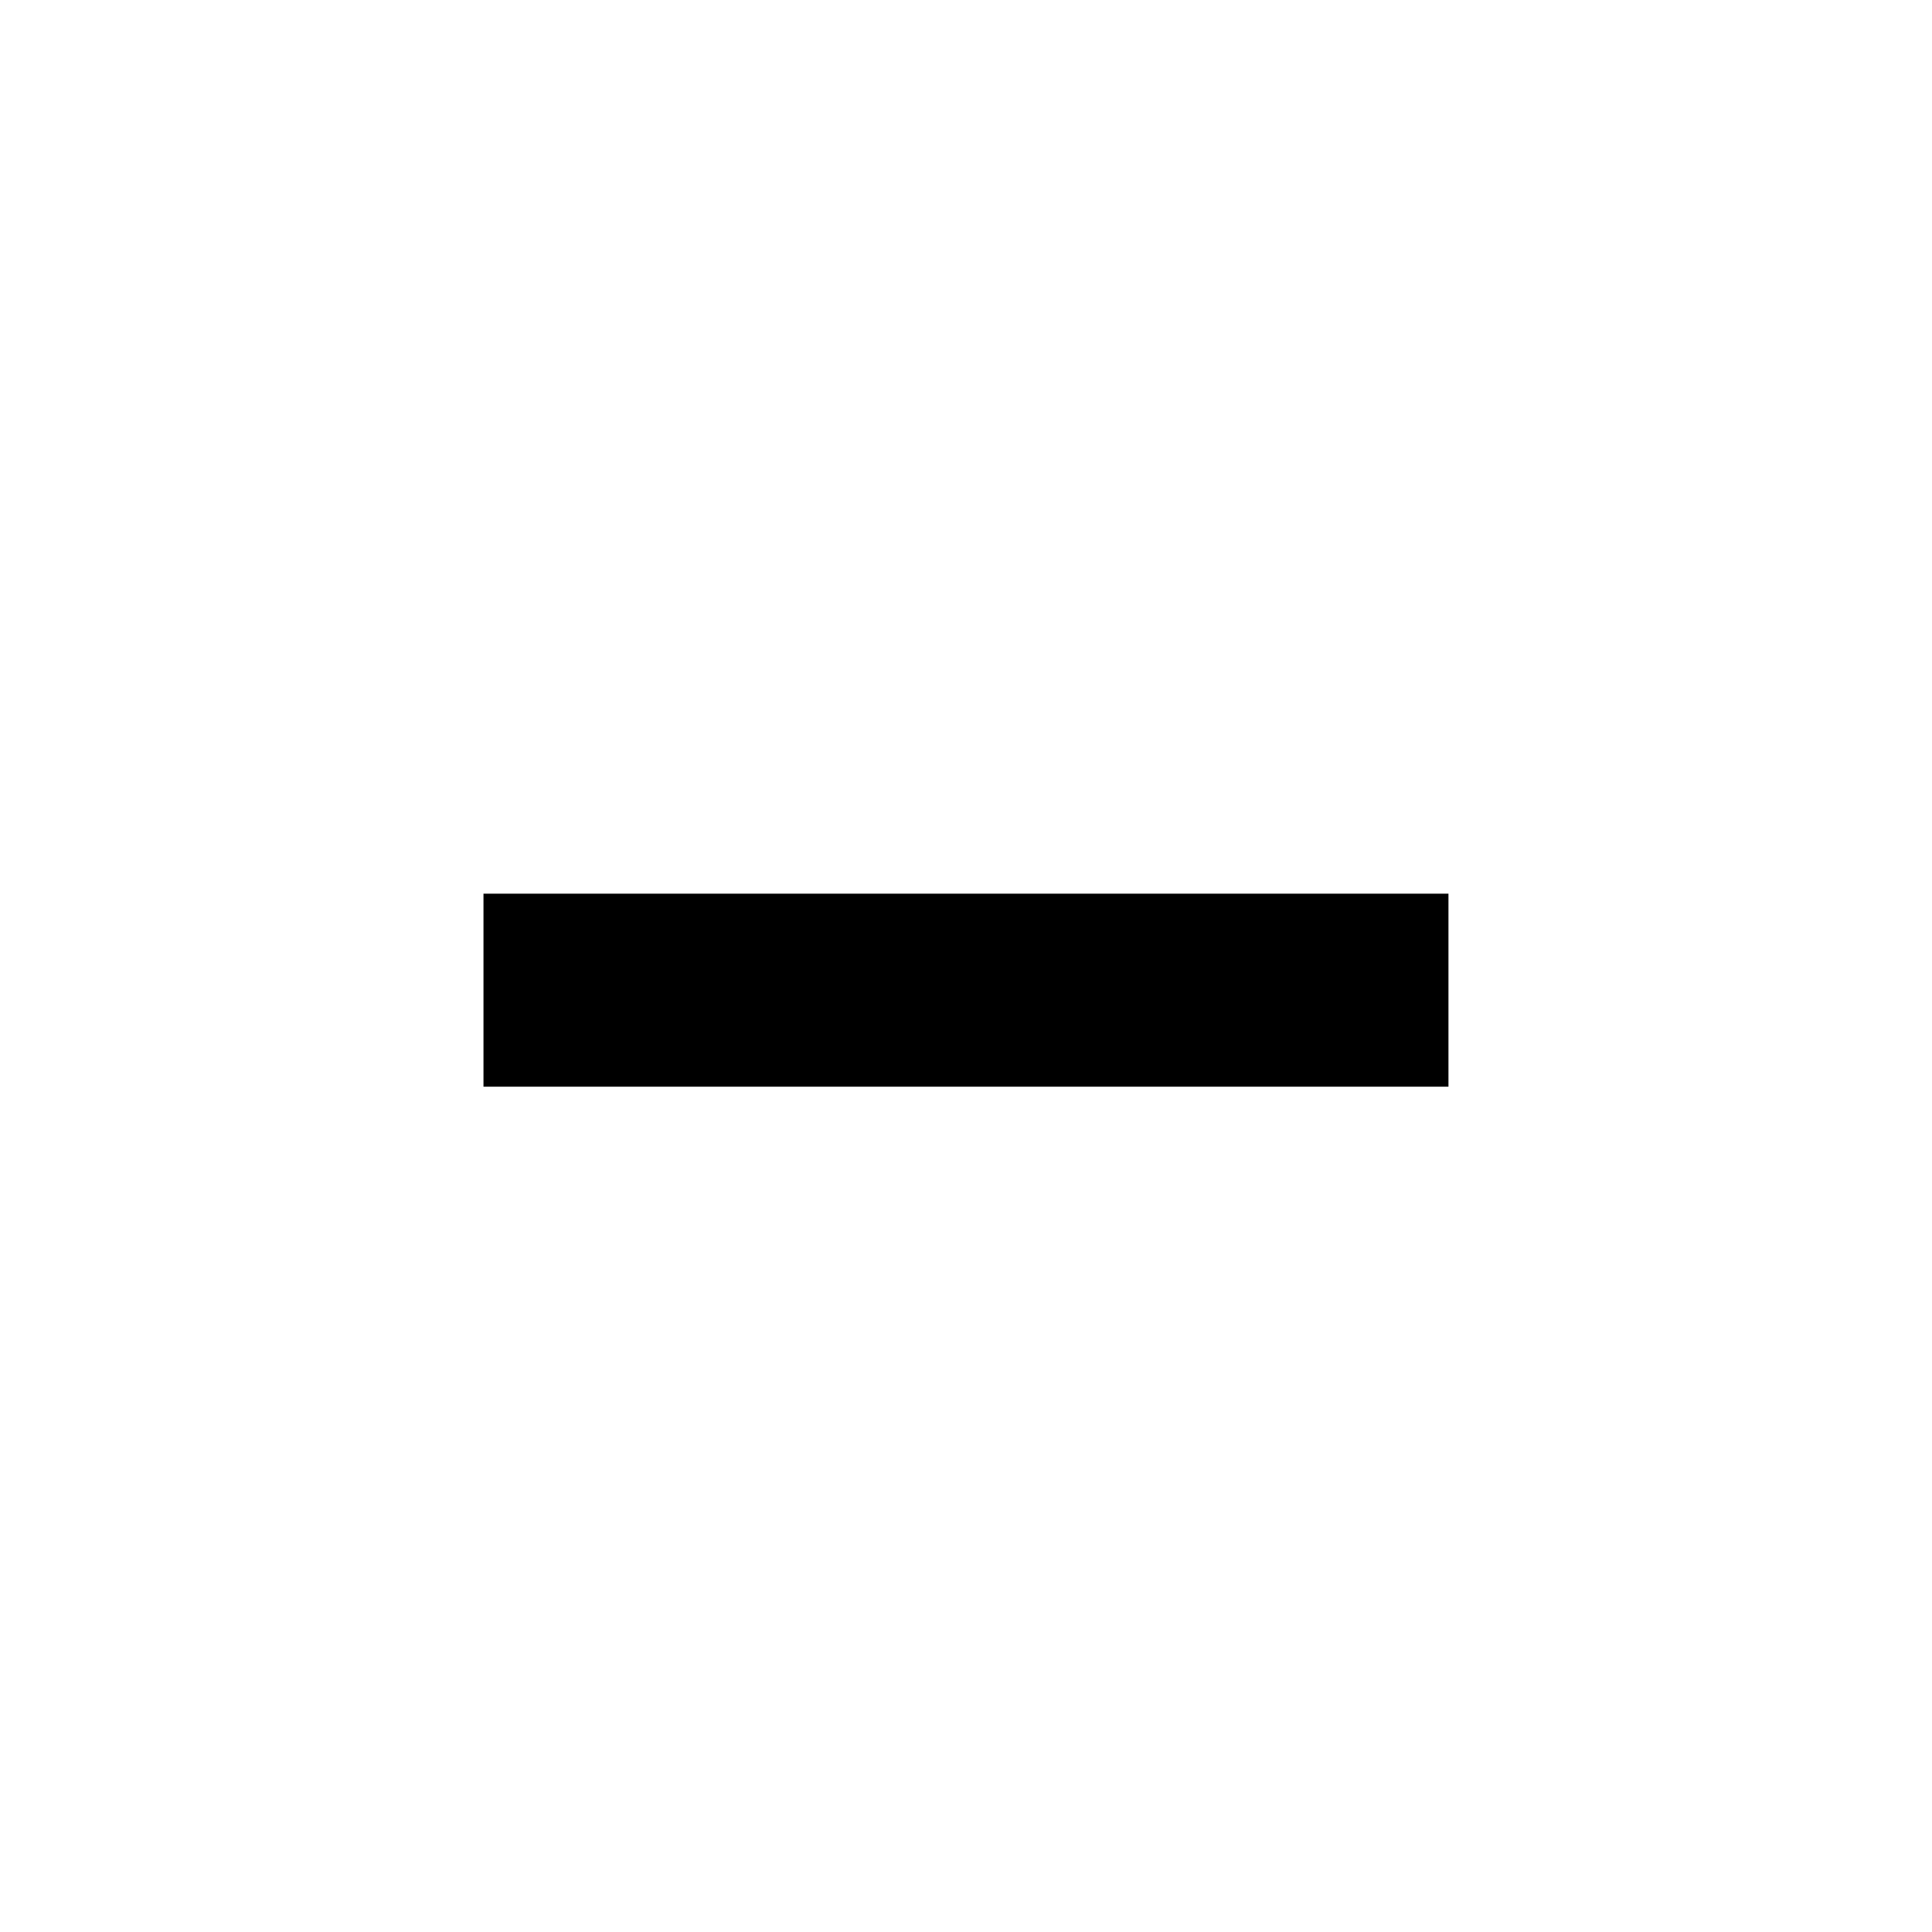
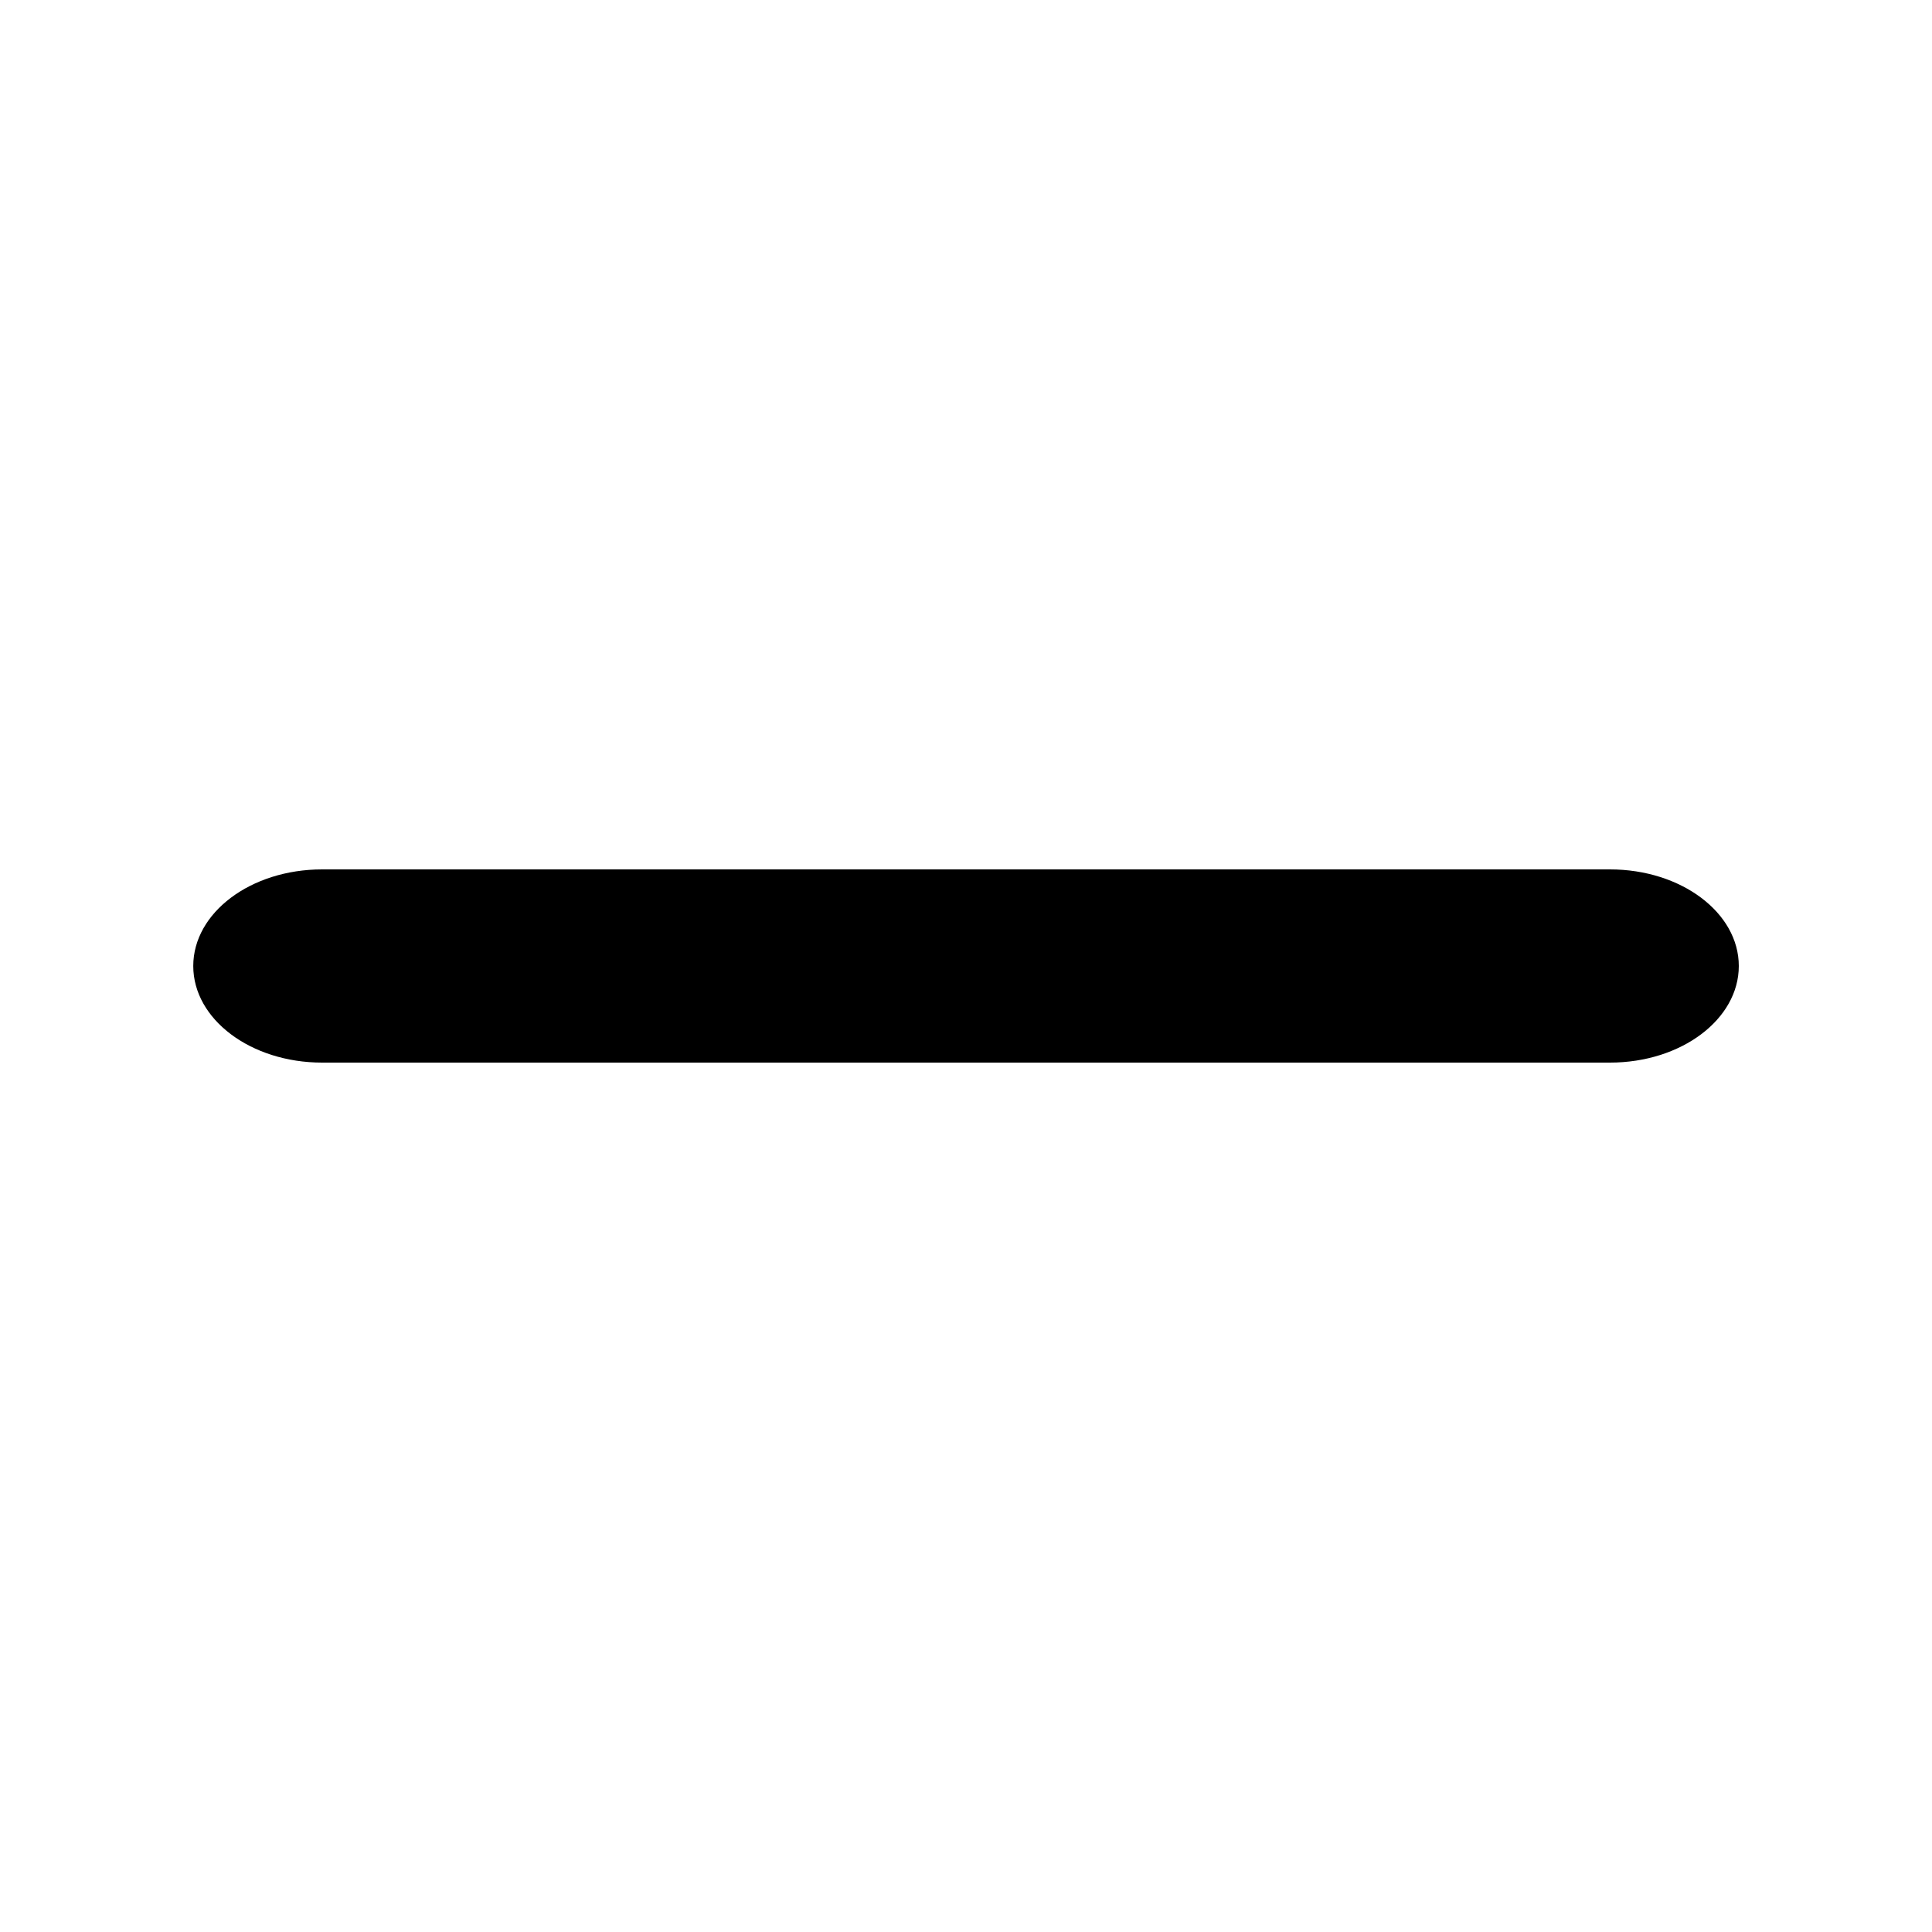
<svg xmlns="http://www.w3.org/2000/svg" version="1.1" width="32" height="32" viewBox="0 0 32 32">
-   <path d="M8.008 14.802h15.983v3.197h-15.983v-3.197z" />
+   <path d="M26.667 14.4h-21.333c-1.18 0-2.133 0.717-2.133 1.6s0.954 1.6 2.133 1.6h21.333c1.18 0 2.133-0.717 2.133-1.6s-0.954-1.6-2.133-1.6z" />
</svg>
